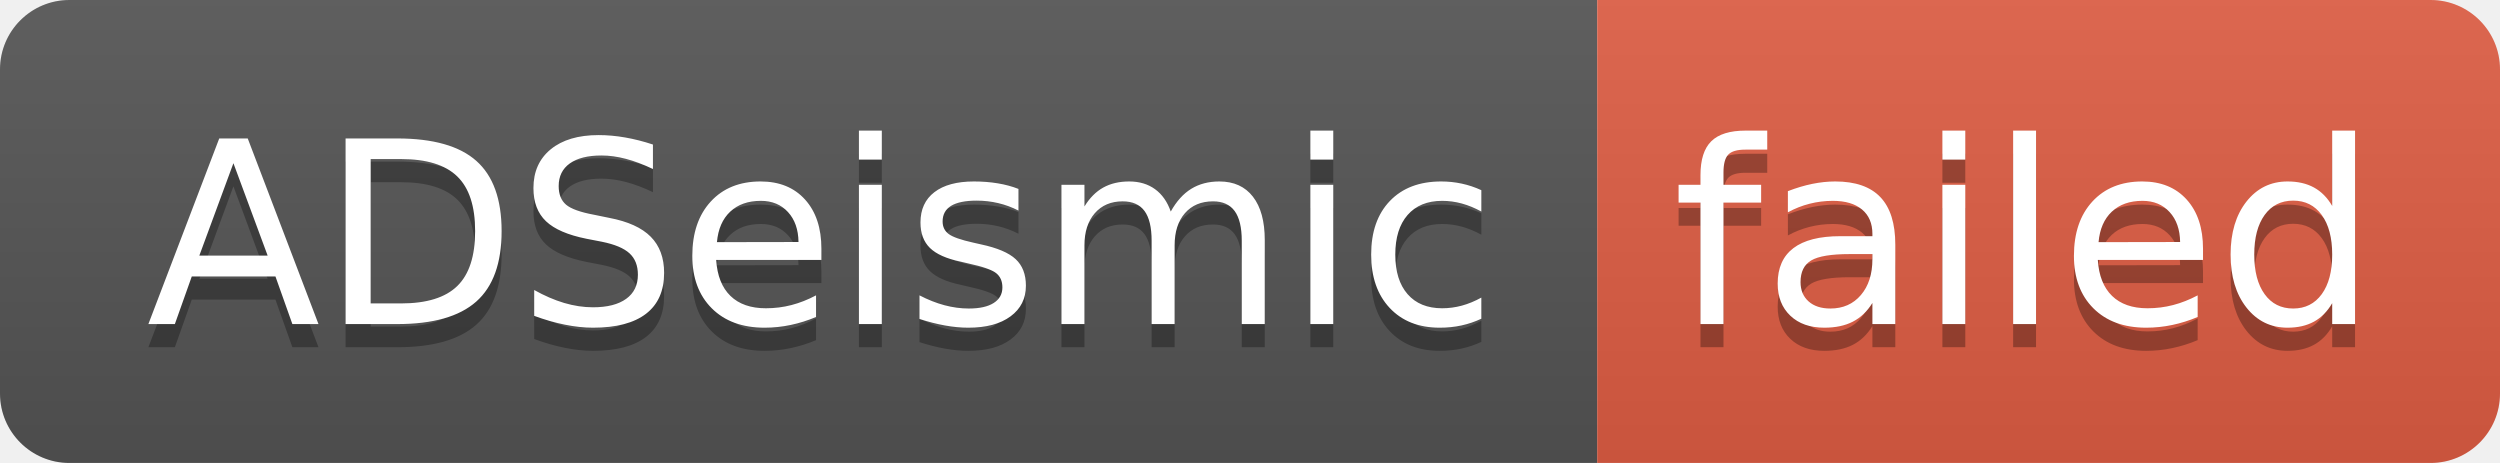
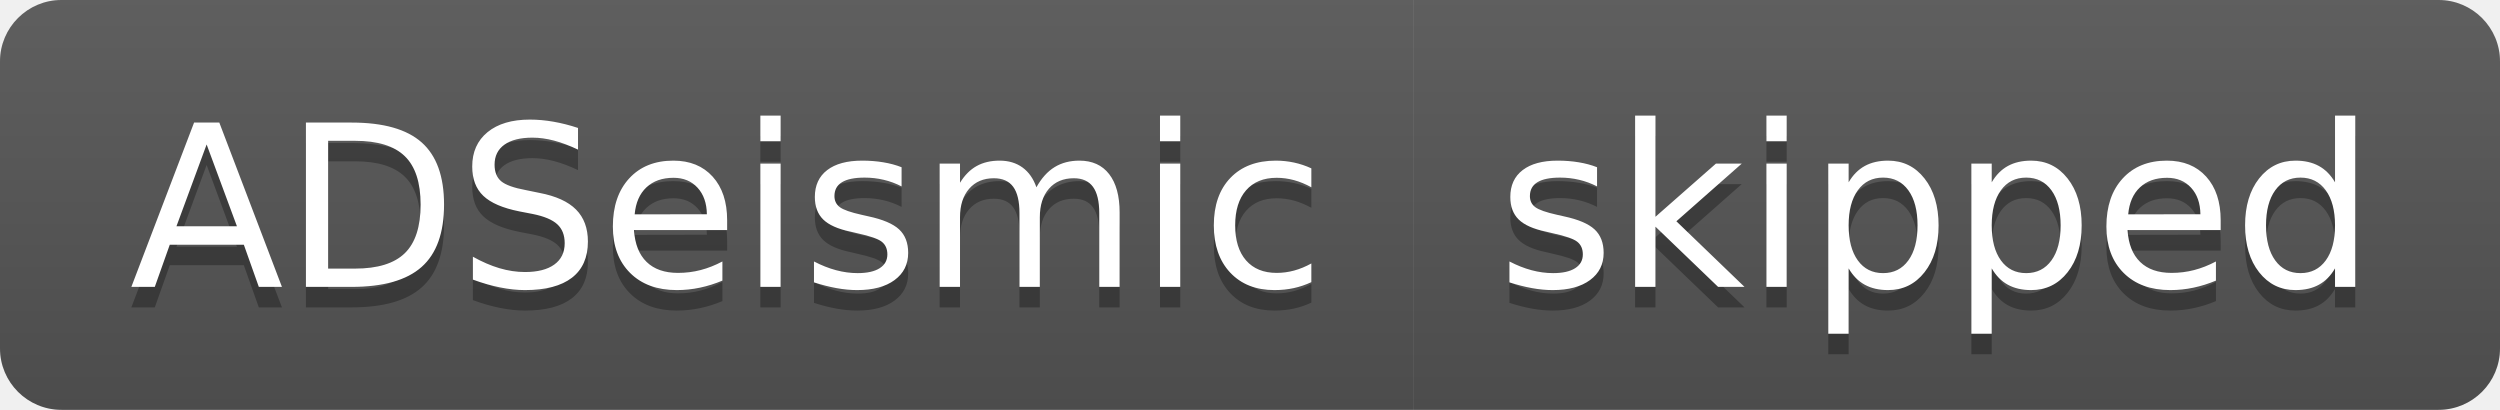
- <svg xmlns="http://www.w3.org/2000/svg" width="108" height="20" role="img" aria-label="ADSeismic: failed">
+ <svg xmlns="http://www.w3.org/2000/svg" width="122" height="20" role="img" aria-label="ADSeismic: skipped">
  <linearGradient id="s" x2="0" y2="100%">
    <stop offset="0" stop-color="#bbb" stop-opacity=".1" />
    <stop offset="1" stop-opacity=".1" />
  </linearGradient>
  <clipPath id="r">
-     <rect width="108" height="20" rx="3" fill="#fff" />
+     <rect width="122" height="20" rx="3" fill="#fff" />
  </clipPath>
  <g clip-path="url(#r)">
    <rect width="69" height="20" fill="#555" />
-     <rect x="69" width="39" height="20" fill="#e05d44" />
-     <rect width="108" height="20" fill="url(#s)" />
+     <rect x="69" width="53" height="20" fill="#555" />
+     <rect width="122" height="20" fill="url(#s)" />
  </g>
  <g fill="#fff" text-anchor="middle" font-family="Verdana,Geneva,DejaVu Sans,sans-serif" text-rendering="geometricPrecision" font-size="110">
    <text aria-hidden="true" x="355" y="150" fill="#010101" fill-opacity=".3" transform="scale(.1)" textLength="590">ADSeismic</text>
    <text x="355" y="140" transform="scale(.1)" fill="#fff" textLength="590">ADSeismic</text>
-     <text aria-hidden="true" x="875" y="150" fill="#010101" fill-opacity=".3" transform="scale(.1)" textLength="290">failed</text>
-     <text x="875" y="140" transform="scale(.1)" fill="#fff" textLength="290">failed</text>
+     <text aria-hidden="true" x="945" y="150" fill="#010101" fill-opacity=".3" transform="scale(.1)" textLength="430">skipped</text>
+     <text x="945" y="140" transform="scale(.1)" fill="#fff" textLength="430">skipped</text>
  </g>
</svg>
